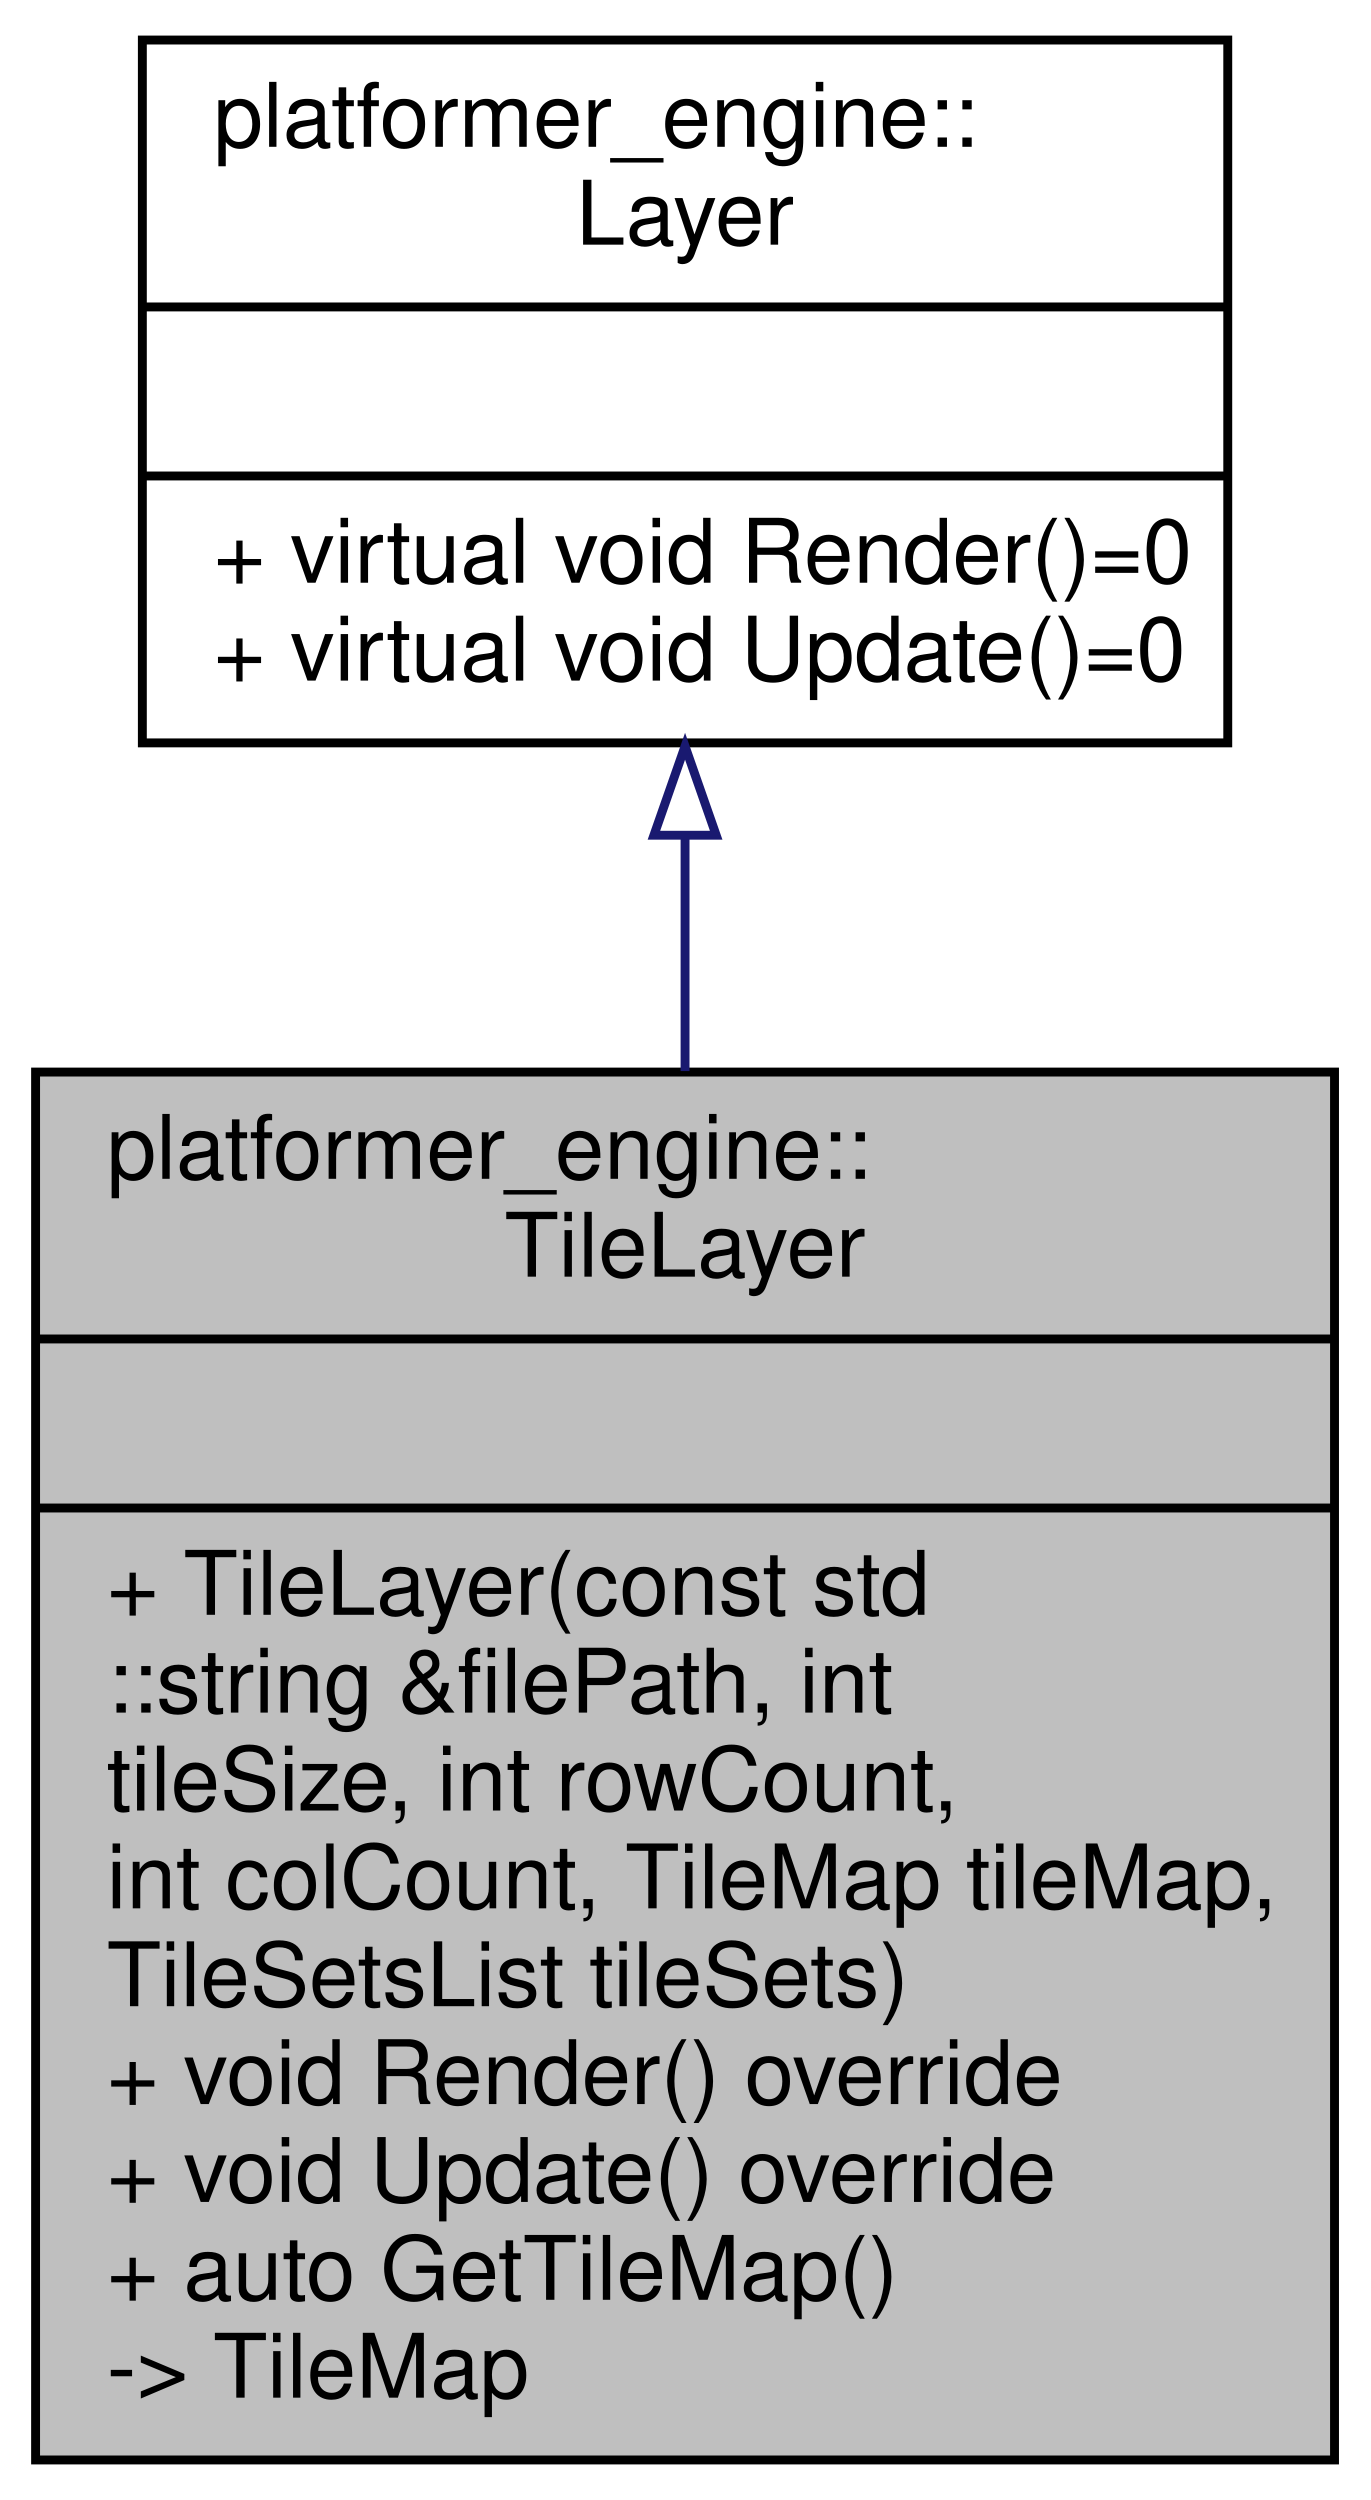
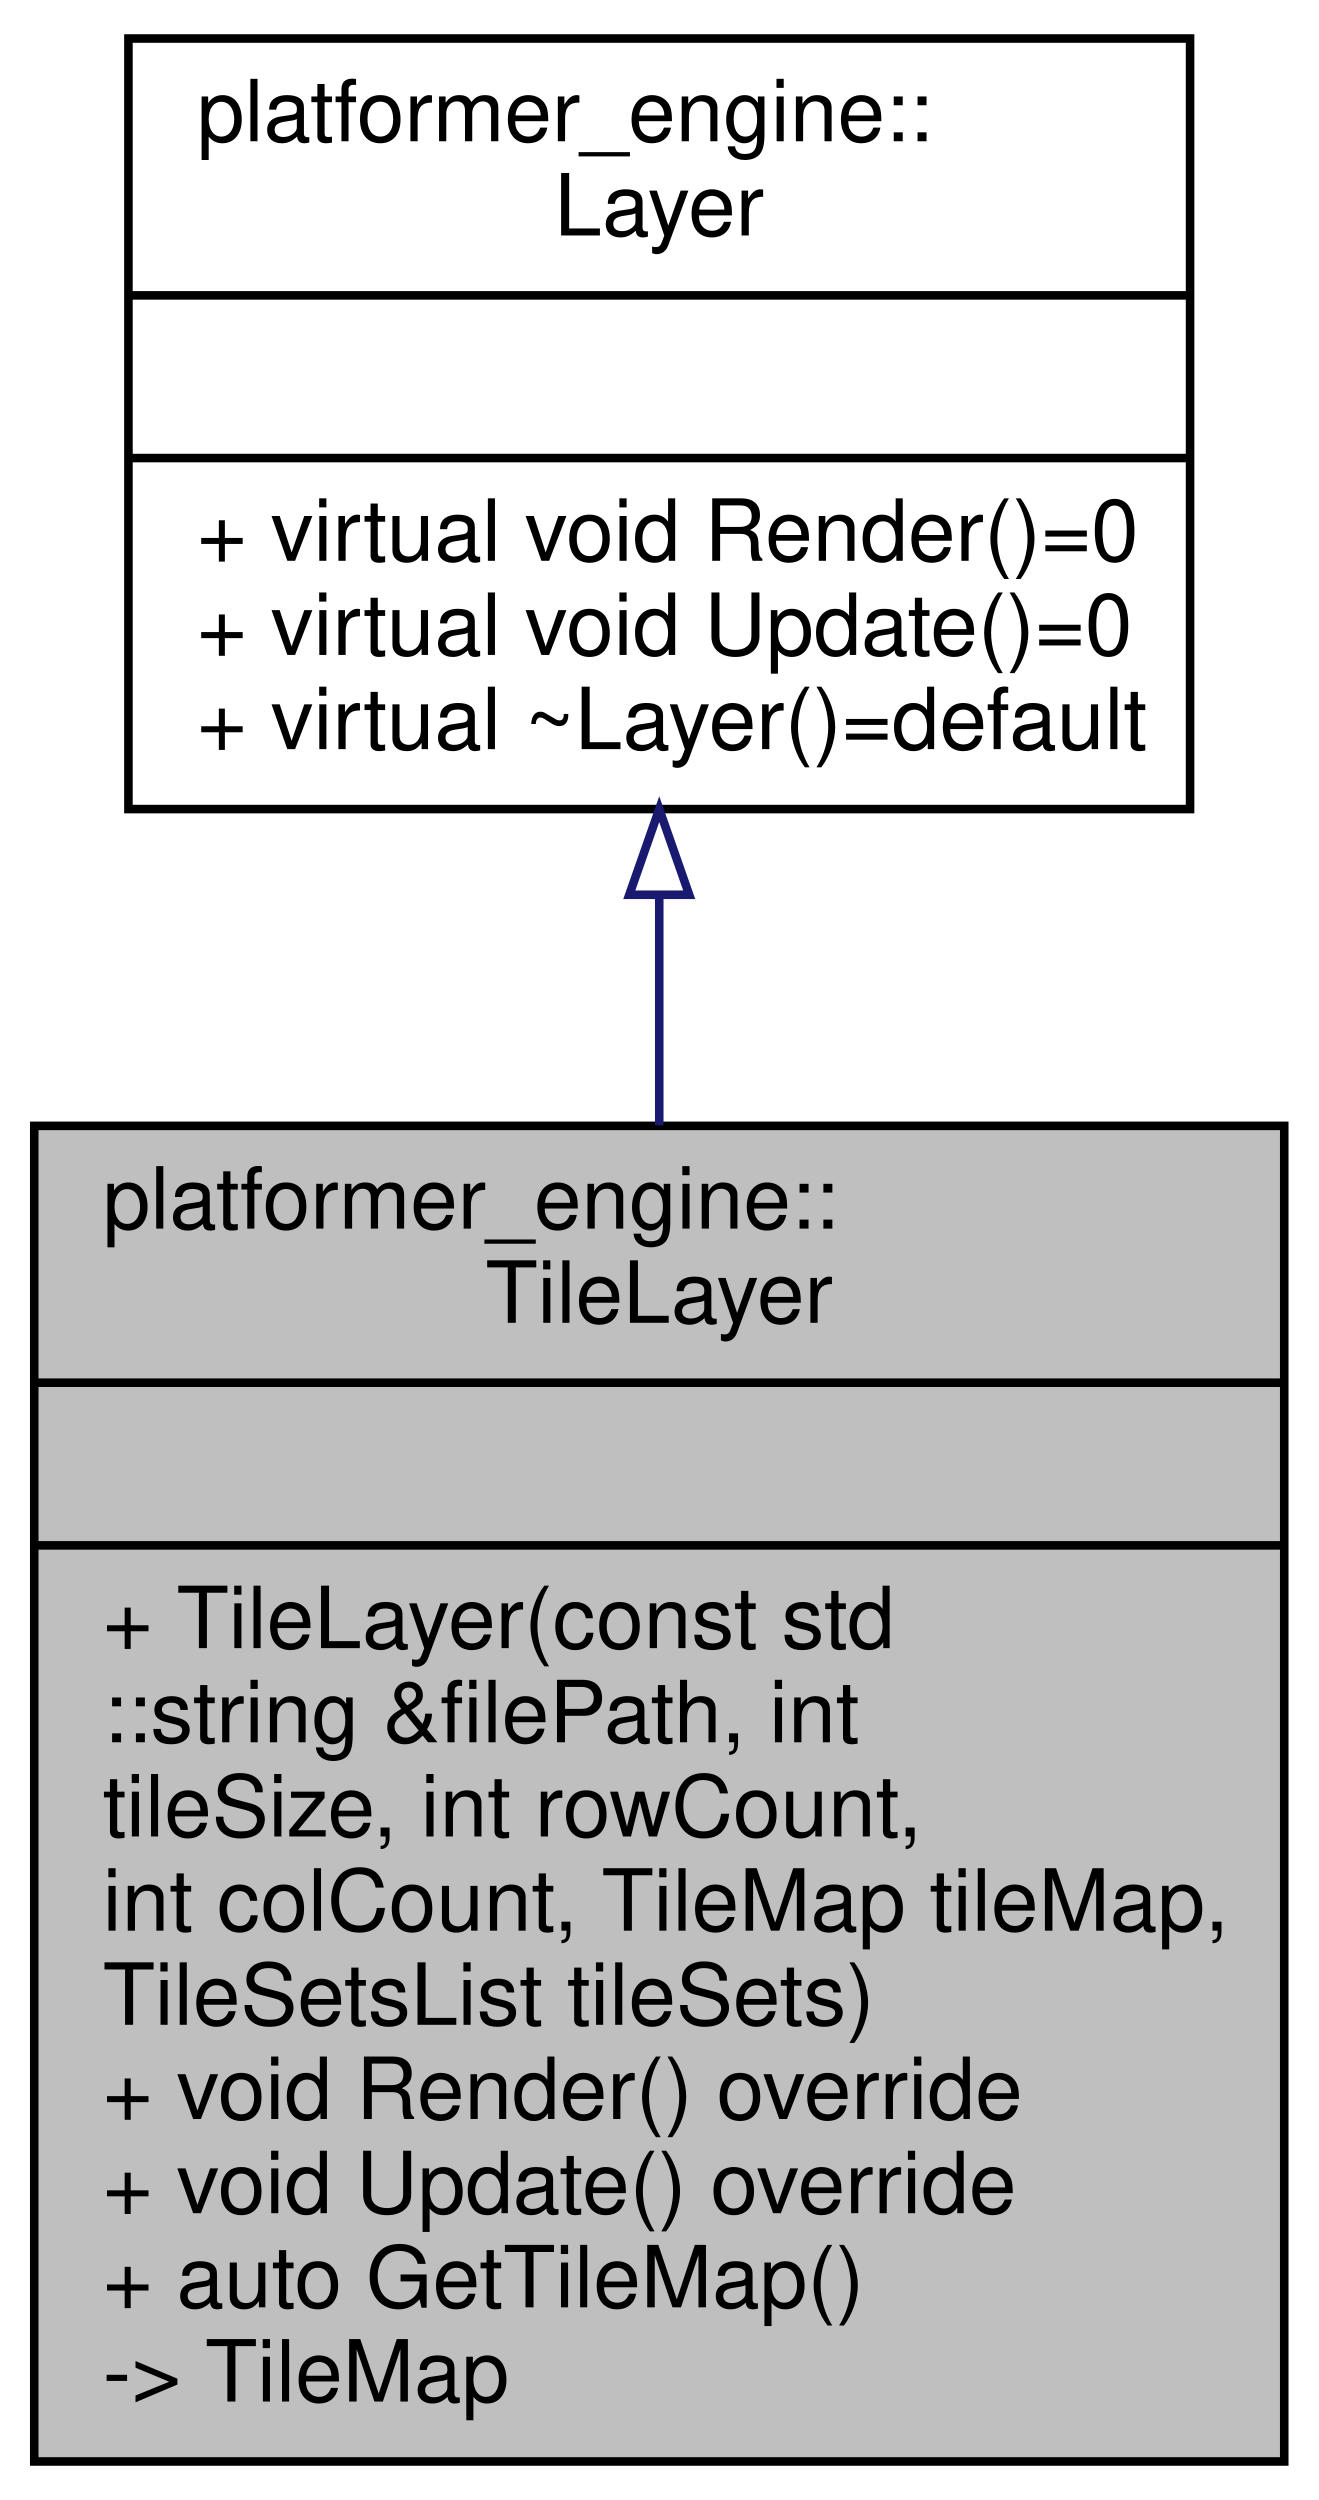
- <svg xmlns="http://www.w3.org/2000/svg" xmlns:xlink="http://www.w3.org/1999/xlink" width="154pt" height="281pt" viewBox="0.00 0.00 154.00 281.00">
-   <g id="graph0" class="graph" transform="scale(1 1) rotate(0) translate(4 277)">
+ <svg xmlns="http://www.w3.org/2000/svg" xmlns:xlink="http://www.w3.org/1999/xlink" width="154pt" height="292pt" viewBox="0.00 0.00 154.00 292.00">
+   <g id="graph0" class="graph" transform="scale(1 1) rotate(0) translate(4 288)">
    <g id="node1" class="node">
      <g id="a_node1">
        <a xlink:title=" ">
          <polygon fill="#bfbfbf" stroke="black" points="0,-0.5 0,-156.5 146,-156.5 146,-0.5 0,-0.5" />
          <text text-anchor="start" x="8" y="-144.5" font-family="Helvetica,sans-Serif" font-size="10.00">platformer_engine::</text>
          <text text-anchor="middle" x="73" y="-133.5" font-family="Helvetica,sans-Serif" font-size="10.00">TileLayer</text>
          <polyline fill="none" stroke="black" points="0,-126.5 146,-126.5 " />
          <text text-anchor="middle" x="73" y="-114.5" font-family="Helvetica,sans-Serif" font-size="10.00"> </text>
          <polyline fill="none" stroke="black" points="0,-107.5 146,-107.5 " />
          <text text-anchor="start" x="8" y="-95.5" font-family="Helvetica,sans-Serif" font-size="10.00">+ TileLayer(const std</text>
          <text text-anchor="start" x="8" y="-84.5" font-family="Helvetica,sans-Serif" font-size="10.00">::string &amp;filePath, int</text>
          <text text-anchor="start" x="8" y="-73.5" font-family="Helvetica,sans-Serif" font-size="10.00"> tileSize, int rowCount,</text>
          <text text-anchor="start" x="8" y="-62.5" font-family="Helvetica,sans-Serif" font-size="10.00"> int colCount, TileMap tileMap,</text>
          <text text-anchor="start" x="8" y="-51.5" font-family="Helvetica,sans-Serif" font-size="10.00"> TileSetsList tileSets)</text>
          <text text-anchor="start" x="8" y="-40.5" font-family="Helvetica,sans-Serif" font-size="10.00">+ void Render() override</text>
          <text text-anchor="start" x="8" y="-29.5" font-family="Helvetica,sans-Serif" font-size="10.00">+ void Update() override</text>
          <text text-anchor="start" x="8" y="-18.5" font-family="Helvetica,sans-Serif" font-size="10.00">+ auto GetTileMap() </text>
          <text text-anchor="start" x="8" y="-7.5" font-family="Helvetica,sans-Serif" font-size="10.00">-&gt; TileMap</text>
        </a>
      </g>
    </g>
    <g id="node2" class="node">
      <g id="a_node2">
        <a xlink:href="classplatformer__engine_1_1Layer.html" target="_top" xlink:title=" ">
-           <polygon fill="none" stroke="black" points="12,-193.5 12,-272.5 134,-272.5 134,-193.5 12,-193.5" />
-           <text text-anchor="start" x="20" y="-260.5" font-family="Helvetica,sans-Serif" font-size="10.00">platformer_engine::</text>
-           <text text-anchor="middle" x="73" y="-249.5" font-family="Helvetica,sans-Serif" font-size="10.00">Layer</text>
-           <polyline fill="none" stroke="black" points="12,-242.5 134,-242.5 " />
-           <text text-anchor="middle" x="73" y="-230.5" font-family="Helvetica,sans-Serif" font-size="10.00"> </text>
-           <polyline fill="none" stroke="black" points="12,-223.5 134,-223.5 " />
-           <text text-anchor="start" x="20" y="-211.5" font-family="Helvetica,sans-Serif" font-size="10.00">+ virtual void Render()=0</text>
-           <text text-anchor="start" x="20" y="-200.5" font-family="Helvetica,sans-Serif" font-size="10.00">+ virtual void Update()=0</text>
+           <polygon fill="none" stroke="black" points="11,-193.5 11,-283.5 135,-283.5 135,-193.5 11,-193.5" />
+           <text text-anchor="start" x="19" y="-271.5" font-family="Helvetica,sans-Serif" font-size="10.00">platformer_engine::</text>
+           <text text-anchor="middle" x="73" y="-260.5" font-family="Helvetica,sans-Serif" font-size="10.00">Layer</text>
+           <polyline fill="none" stroke="black" points="11,-253.5 135,-253.5 " />
+           <text text-anchor="middle" x="73" y="-241.5" font-family="Helvetica,sans-Serif" font-size="10.00"> </text>
+           <polyline fill="none" stroke="black" points="11,-234.5 135,-234.5 " />
+           <text text-anchor="start" x="19" y="-222.5" font-family="Helvetica,sans-Serif" font-size="10.00">+ virtual void Render()=0</text>
+           <text text-anchor="start" x="19" y="-211.5" font-family="Helvetica,sans-Serif" font-size="10.00">+ virtual void Update()=0</text>
+           <text text-anchor="start" x="19" y="-200.5" font-family="Helvetica,sans-Serif" font-size="10.00">+ virtual ~Layer()=default</text>
        </a>
      </g>
    </g>
    <g id="edge1" class="edge">
-       <path fill="none" stroke="midnightblue" d="M73,-183.08C73,-174.61 73,-165.62 73,-156.61" />
-       <polygon fill="none" stroke="midnightblue" points="69.5,-183.12 73,-193.12 76.5,-183.12 69.5,-183.12" />
+       <path fill="none" stroke="midnightblue" d="M73,-183.23C73,-174.62 73,-165.57 73,-156.56" />
+       <polygon fill="none" stroke="midnightblue" points="69.5,-183.49 73,-193.49 76.5,-183.49 69.5,-183.49" />
    </g>
  </g>
</svg>
